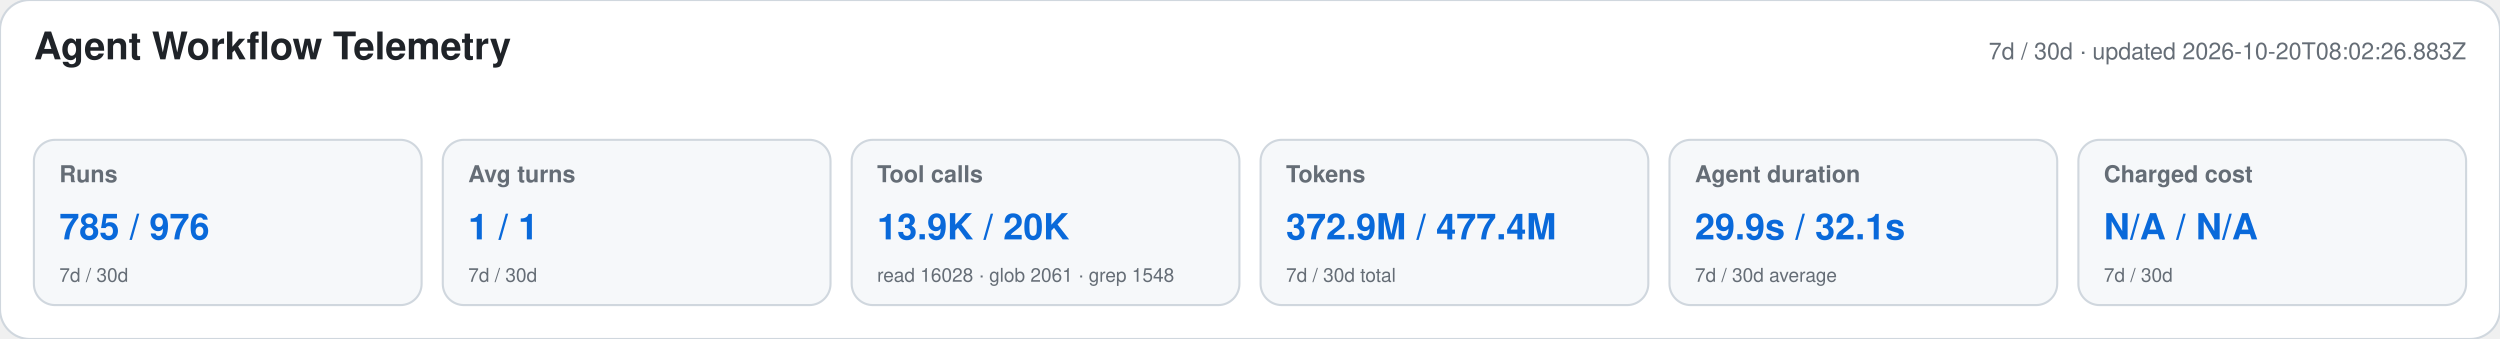
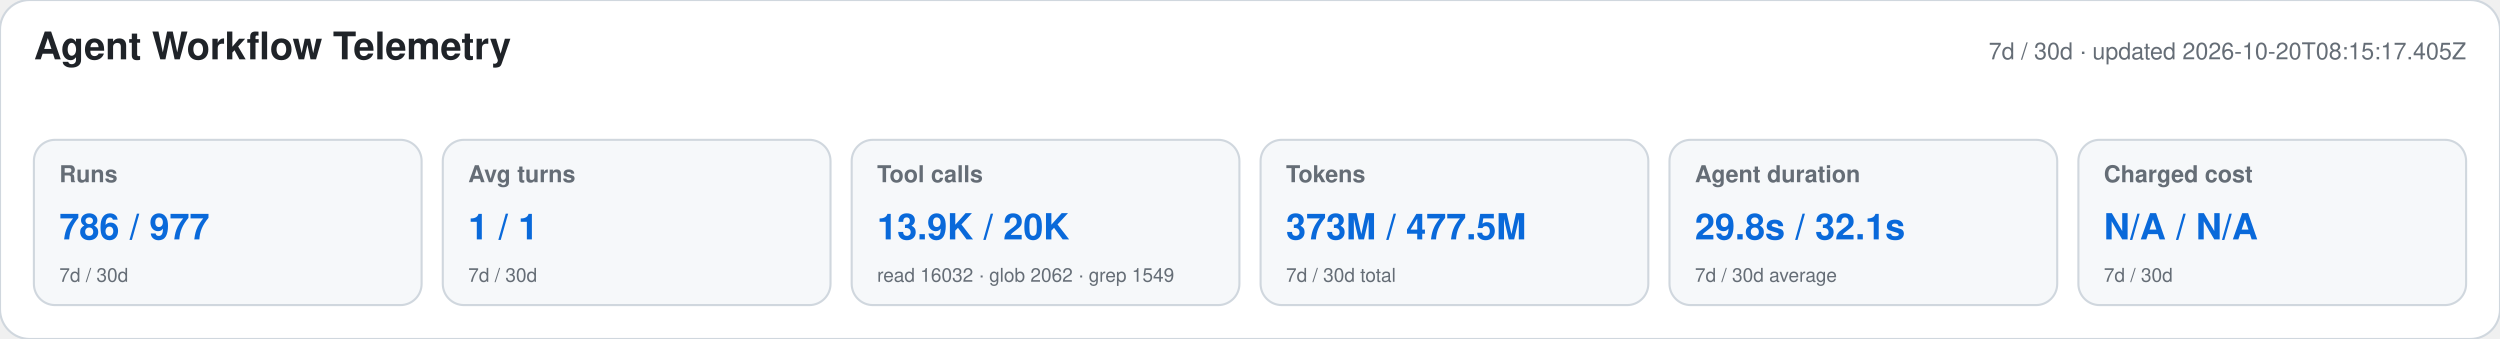
<svg xmlns="http://www.w3.org/2000/svg" width="1180" height="160" viewBox="0 0 1180 160" role="img" aria-labelledby="title desc">
  <style>text{font-family:-apple-system,BlinkMacSystemFont,"Segoe UI",Helvetica,Arial,sans-serif}.heading{font-size:18px;font-weight:650;fill:#1f2328}.meta,.label,.secondary{fill:#656d76}.meta,.label{font-size:11px}.label{font-weight:600}.primary{font-size:17px;font-weight:700;fill:#0969da}.secondary{font-size:9px}</style>
  <rect width="1180" height="160" rx="14" fill="#ffffff" stroke="#d0d7de" />
  <text x="16" y="28" class="heading">Agent Workflow Telemetry</text>
-   <text x="1164" y="28" text-anchor="end" class="meta">7d / 30d · updated 2026-10-20T08:02:26.883Z</text>
+   <text x="1164" y="28" text-anchor="end" class="meta">7d / 30d · updated 2026-10-20T08:15:17.405Z</text>
  <g>
    <rect x="16" y="66" width="183" height="78" rx="10" fill="#f6f8fa" stroke="#d0d7de" />
    <text x="28" y="86" class="label">Runs</text>
-     <text x="28" y="113" class="primary">785 / 976</text>
+     <text x="28" y="113" class="primary">786 / 977</text>
    <text x="28" y="133" class="secondary">7d / 30d</text>
  </g>
  <g>
    <rect x="209" y="66" width="183" height="78" rx="10" fill="#f6f8fa" stroke="#d0d7de" />
    <text x="221" y="86" class="label">Avg turns</text>
    <text x="221" y="113" class="primary">1 / 1</text>
    <text x="221" y="133" class="secondary">7d / 30d</text>
  </g>
  <g>
    <rect x="402" y="66" width="183" height="78" rx="10" fill="#f6f8fa" stroke="#d0d7de" />
    <text x="414" y="86" class="label">Tool calls</text>
    <text x="414" y="113" class="primary">13.9K / 20K</text>
-     <text x="414" y="133" class="secondary">read 16028 · glob 2061 · grep 1548</text>
+     <text x="414" y="133" class="secondary">read 16032 · glob 2062 · grep 1549</text>
  </g>
  <g>
    <rect x="595" y="66" width="183" height="78" rx="10" fill="#f6f8fa" stroke="#d0d7de" />
    <text x="607" y="86" class="label">Tokens</text>
-     <text x="607" y="113" class="primary">372.9M / 477.4M</text>
+     <text x="607" y="113" class="primary">373M / 477.5M</text>
    <text x="607" y="133" class="secondary">7d / 30d total</text>
  </g>
  <g>
    <rect x="788" y="66" width="183" height="78" rx="10" fill="#f6f8fa" stroke="#d0d7de" />
    <text x="800" y="86" class="label">Agent duration</text>
-     <text x="800" y="113" class="primary">29.9s / 32.1s</text>
+     <text x="800" y="113" class="primary">29.8s / 32.1s</text>
    <text x="800" y="133" class="secondary">7d / 30d average</text>
  </g>
  <g>
    <rect x="981" y="66" width="183" height="78" rx="10" fill="#f6f8fa" stroke="#d0d7de" />
    <text x="993" y="86" class="label">Charged cost</text>
    <text x="993" y="113" class="primary">N/A / N/A</text>
    <text x="993" y="133" class="secondary">7d / 30d</text>
  </g>
</svg>
